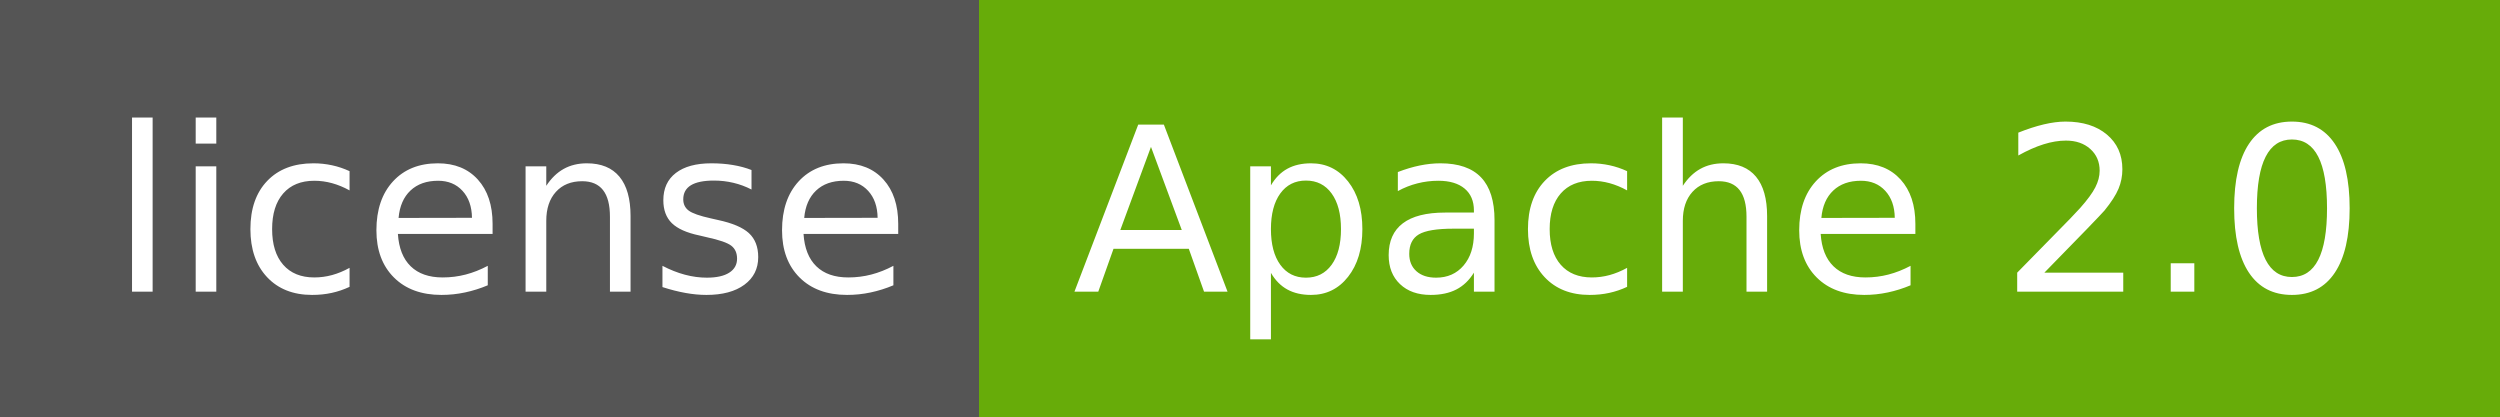
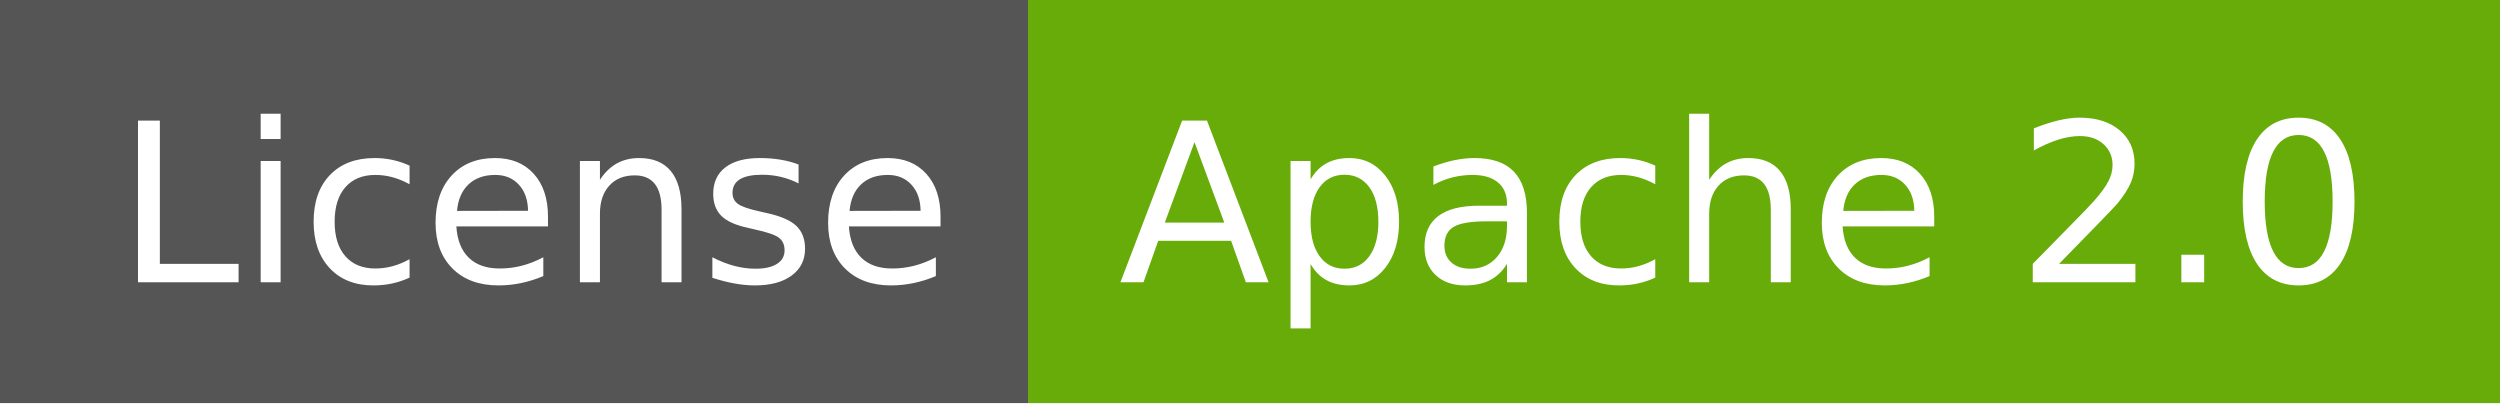
- <svg xmlns="http://www.w3.org/2000/svg" width="120" height="20" role="img" aria-label="license: Apache 2.0">
+ <svg xmlns="http://www.w3.org/2000/svg" width="124" height="20" role="img" aria-label="License: Apache 2.0">
  <g shape-rendering="crispEdges">
-     <rect width="47" height="20" fill="#555" />
-     <rect x="47" width="73" height="20" fill="#67ac09" />
+     <rect width="51" height="20" fill="#555" />
+     <rect x="51" width="73" height="20" fill="#67ac09" />
  </g>
  <g fill="#fff" text-anchor="middle" font-family="Verdana,Geneva,DejaVu Sans,sans-serif" text-rendering="geometricPrecision" font-size="110">
-     <text x="245" y="140" textLength="370" transform="scale(.1)">license</text>
-     <text x="825" y="140" textLength="630" transform="scale(.1)">Apache 2.0</text>
+     <text x="265" y="140" textLength="410" transform="scale(.1)">License</text>
+     <text x="865" y="140" textLength="630" transform="scale(.1)">Apache 2.0</text>
  </g>
</svg>
